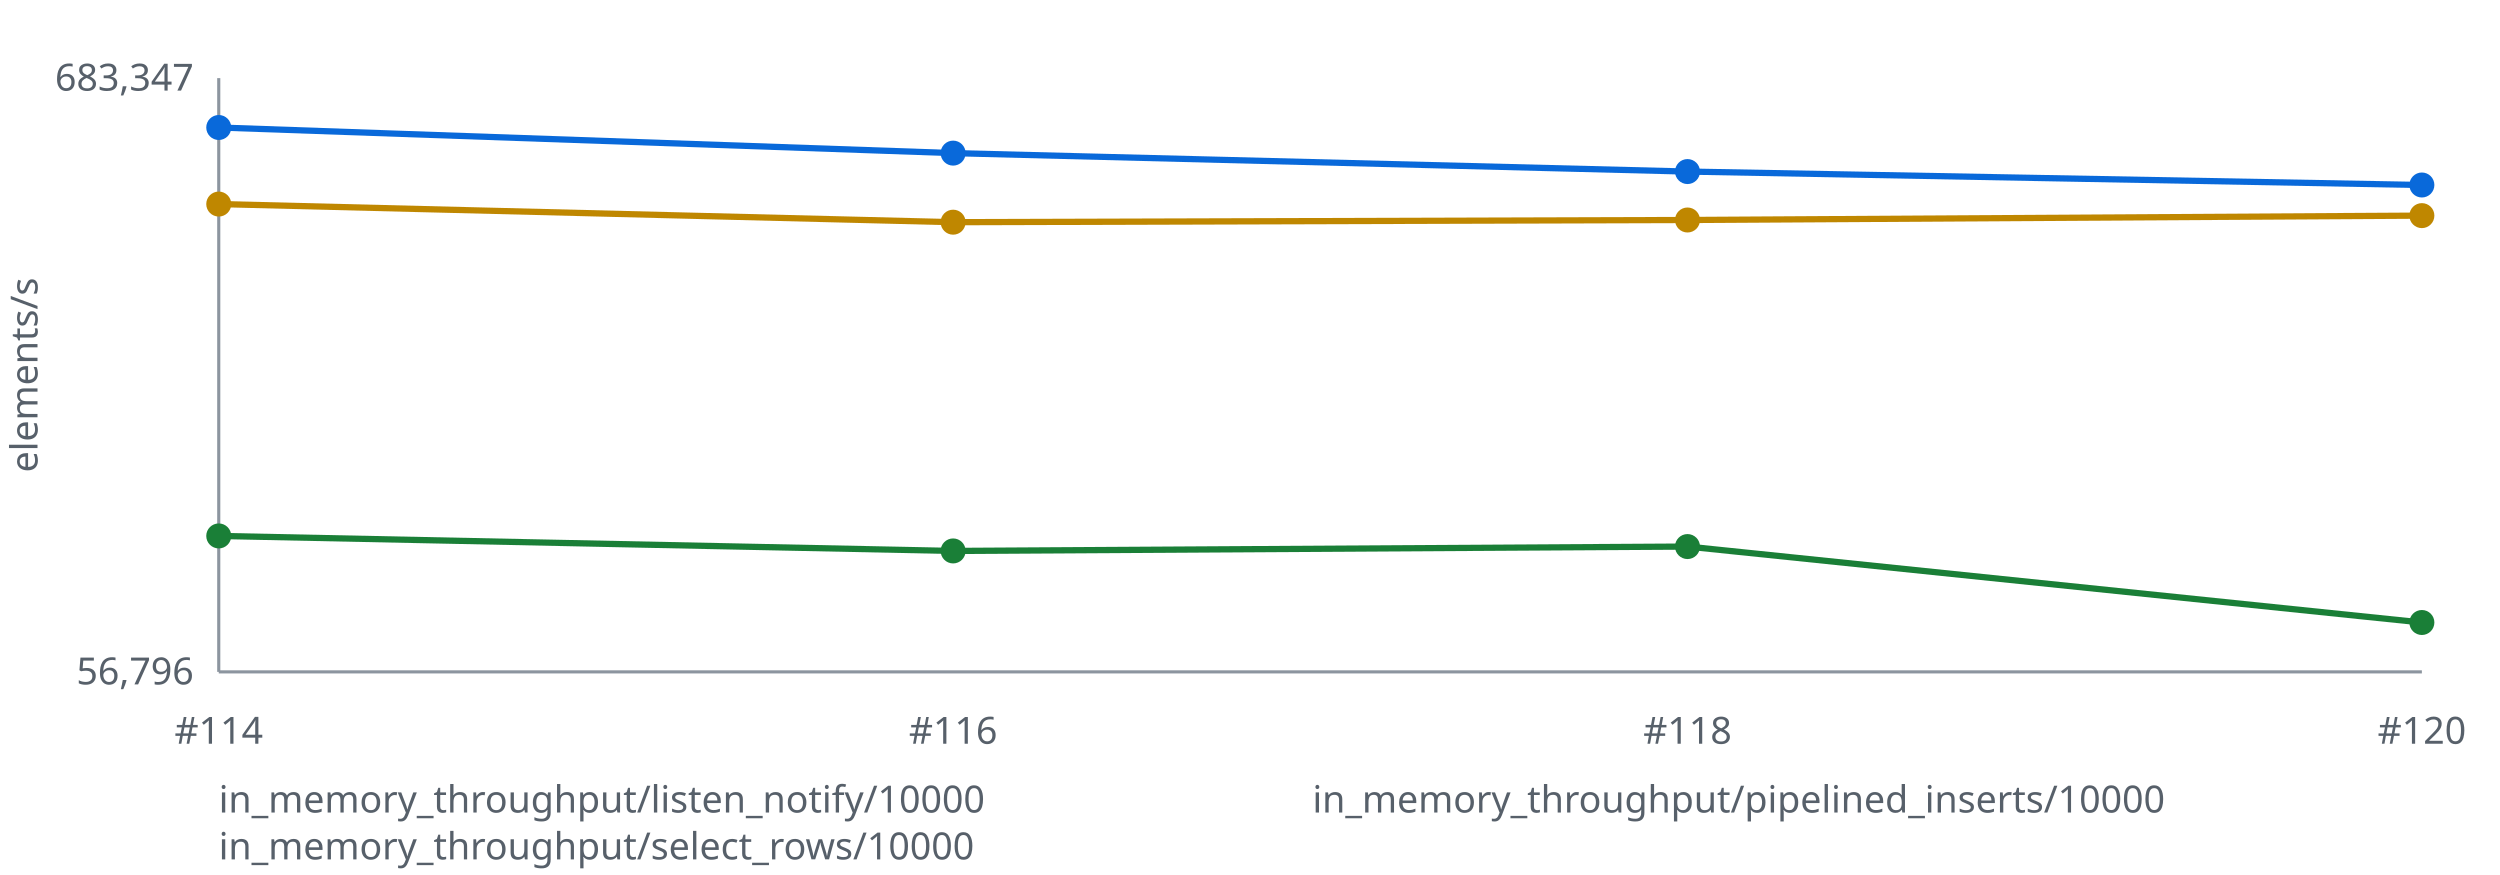
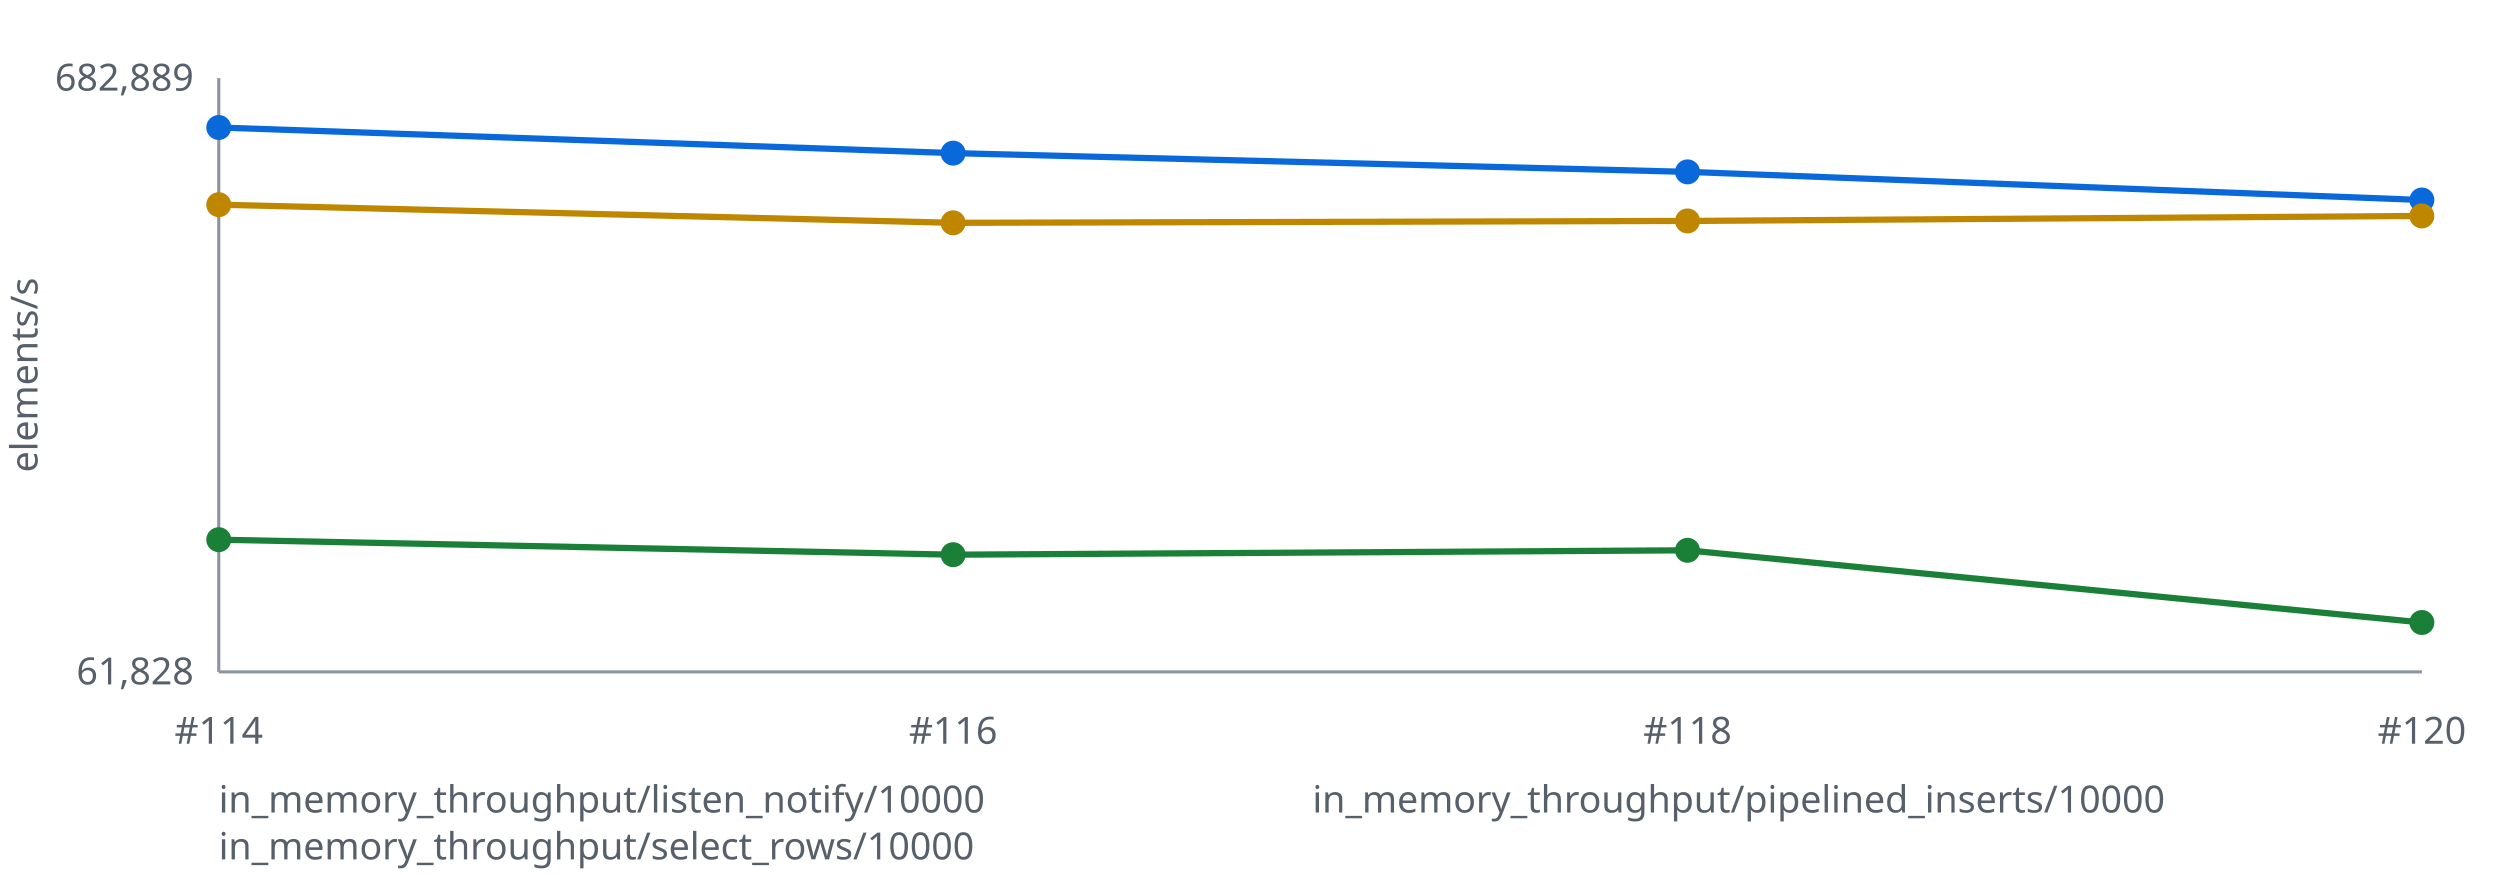
<svg xmlns="http://www.w3.org/2000/svg" width="800" height="280" viewBox="0 0 800 280" role="img" aria-labelledby="title desc">
  <style>text { font: 12px sans-serif; fill: #57606a } .axis { stroke: #8c959f } polyline { fill: none; stroke-width: 2 }</style>
  <line class="axis" x1="70" y1="25" x2="70" y2="215" />
  <line class="axis" x1="70" y1="215" x2="775" y2="215" />
  <text x="12" y="120.0" transform="rotate(-90 12 120.0)" text-anchor="middle">elements/s</text>
-   <text x="62" y="29" text-anchor="end">683,347</text>
-   <text x="62" y="219" text-anchor="end">56,796</text>
-   <polyline stroke="#0969da" points="70.0,40.8 305.0,49.0 540.0,54.9 775.0,59.2" />
+   <text x="62" y="29" text-anchor="end">682,889</text>
+   <text x="62" y="219" text-anchor="end">61,828</text>
+   <polyline stroke="#0969da" points="70.0,40.8 305.0,49.0 540.0,55.0 775.0,64.0" />
  <circle fill="#0969da" cx="70.0" cy="40.8" r="4" />
  <circle fill="#0969da" cx="305.0" cy="49.0" r="4" />
-   <circle fill="#0969da" cx="540.0" cy="54.9" r="4" />
-   <circle fill="#0969da" cx="775.0" cy="59.2" r="4" />
-   <polyline stroke="#1a7f37" points="70.0,171.5 305.0,176.3 540.0,174.9 775.0,199.2" />
-   <circle fill="#1a7f37" cx="70.0" cy="171.5" r="4" />
-   <circle fill="#1a7f37" cx="305.0" cy="176.3" r="4" />
-   <circle fill="#1a7f37" cx="540.0" cy="174.9" r="4" />
+   <circle fill="#0969da" cx="540.0" cy="55.0" r="4" />
+   <circle fill="#0969da" cx="775.0" cy="64.0" r="4" />
+   <polyline stroke="#1a7f37" points="70.0,172.7 305.0,177.5 540.0,176.1 775.0,199.2" />
+   <circle fill="#1a7f37" cx="70.0" cy="172.7" r="4" />
+   <circle fill="#1a7f37" cx="305.0" cy="177.5" r="4" />
+   <circle fill="#1a7f37" cx="540.0" cy="176.1" r="4" />
  <circle fill="#1a7f37" cx="775.0" cy="199.2" r="4" />
-   <polyline stroke="#bf8700" points="70.0,65.3 305.0,71.1 540.0,70.4 775.0,69.0" />
-   <circle fill="#bf8700" cx="70.0" cy="65.3" r="4" />
-   <circle fill="#bf8700" cx="305.0" cy="71.1" r="4" />
-   <circle fill="#bf8700" cx="540.0" cy="70.4" r="4" />
-   <circle fill="#bf8700" cx="775.0" cy="69.0" r="4" />
+   <polyline stroke="#bf8700" points="70.0,65.5 305.0,71.3 540.0,70.7 775.0,69.1" />
+   <circle fill="#bf8700" cx="70.0" cy="65.5" r="4" />
+   <circle fill="#bf8700" cx="305.0" cy="71.3" r="4" />
+   <circle fill="#bf8700" cx="540.0" cy="70.7" r="4" />
+   <circle fill="#bf8700" cx="775.0" cy="69.1" r="4" />
  <text x="70.0" y="238" text-anchor="middle">#114</text>
  <text x="305.0" y="238" text-anchor="middle">#116</text>
  <text x="540.0" y="238" text-anchor="middle">#118</text>
  <text x="775.0" y="238" text-anchor="middle">#120</text>
  <text x="70" y="260" fill="#0969da">in_memory_throughput/listen_notify/10000</text>
  <text x="420" y="260" fill="#1a7f37">in_memory_throughput/pipelined_inserts/10000</text>
  <text x="70" y="275" fill="#bf8700">in_memory_throughput/select_rows/10000</text>
</svg>
